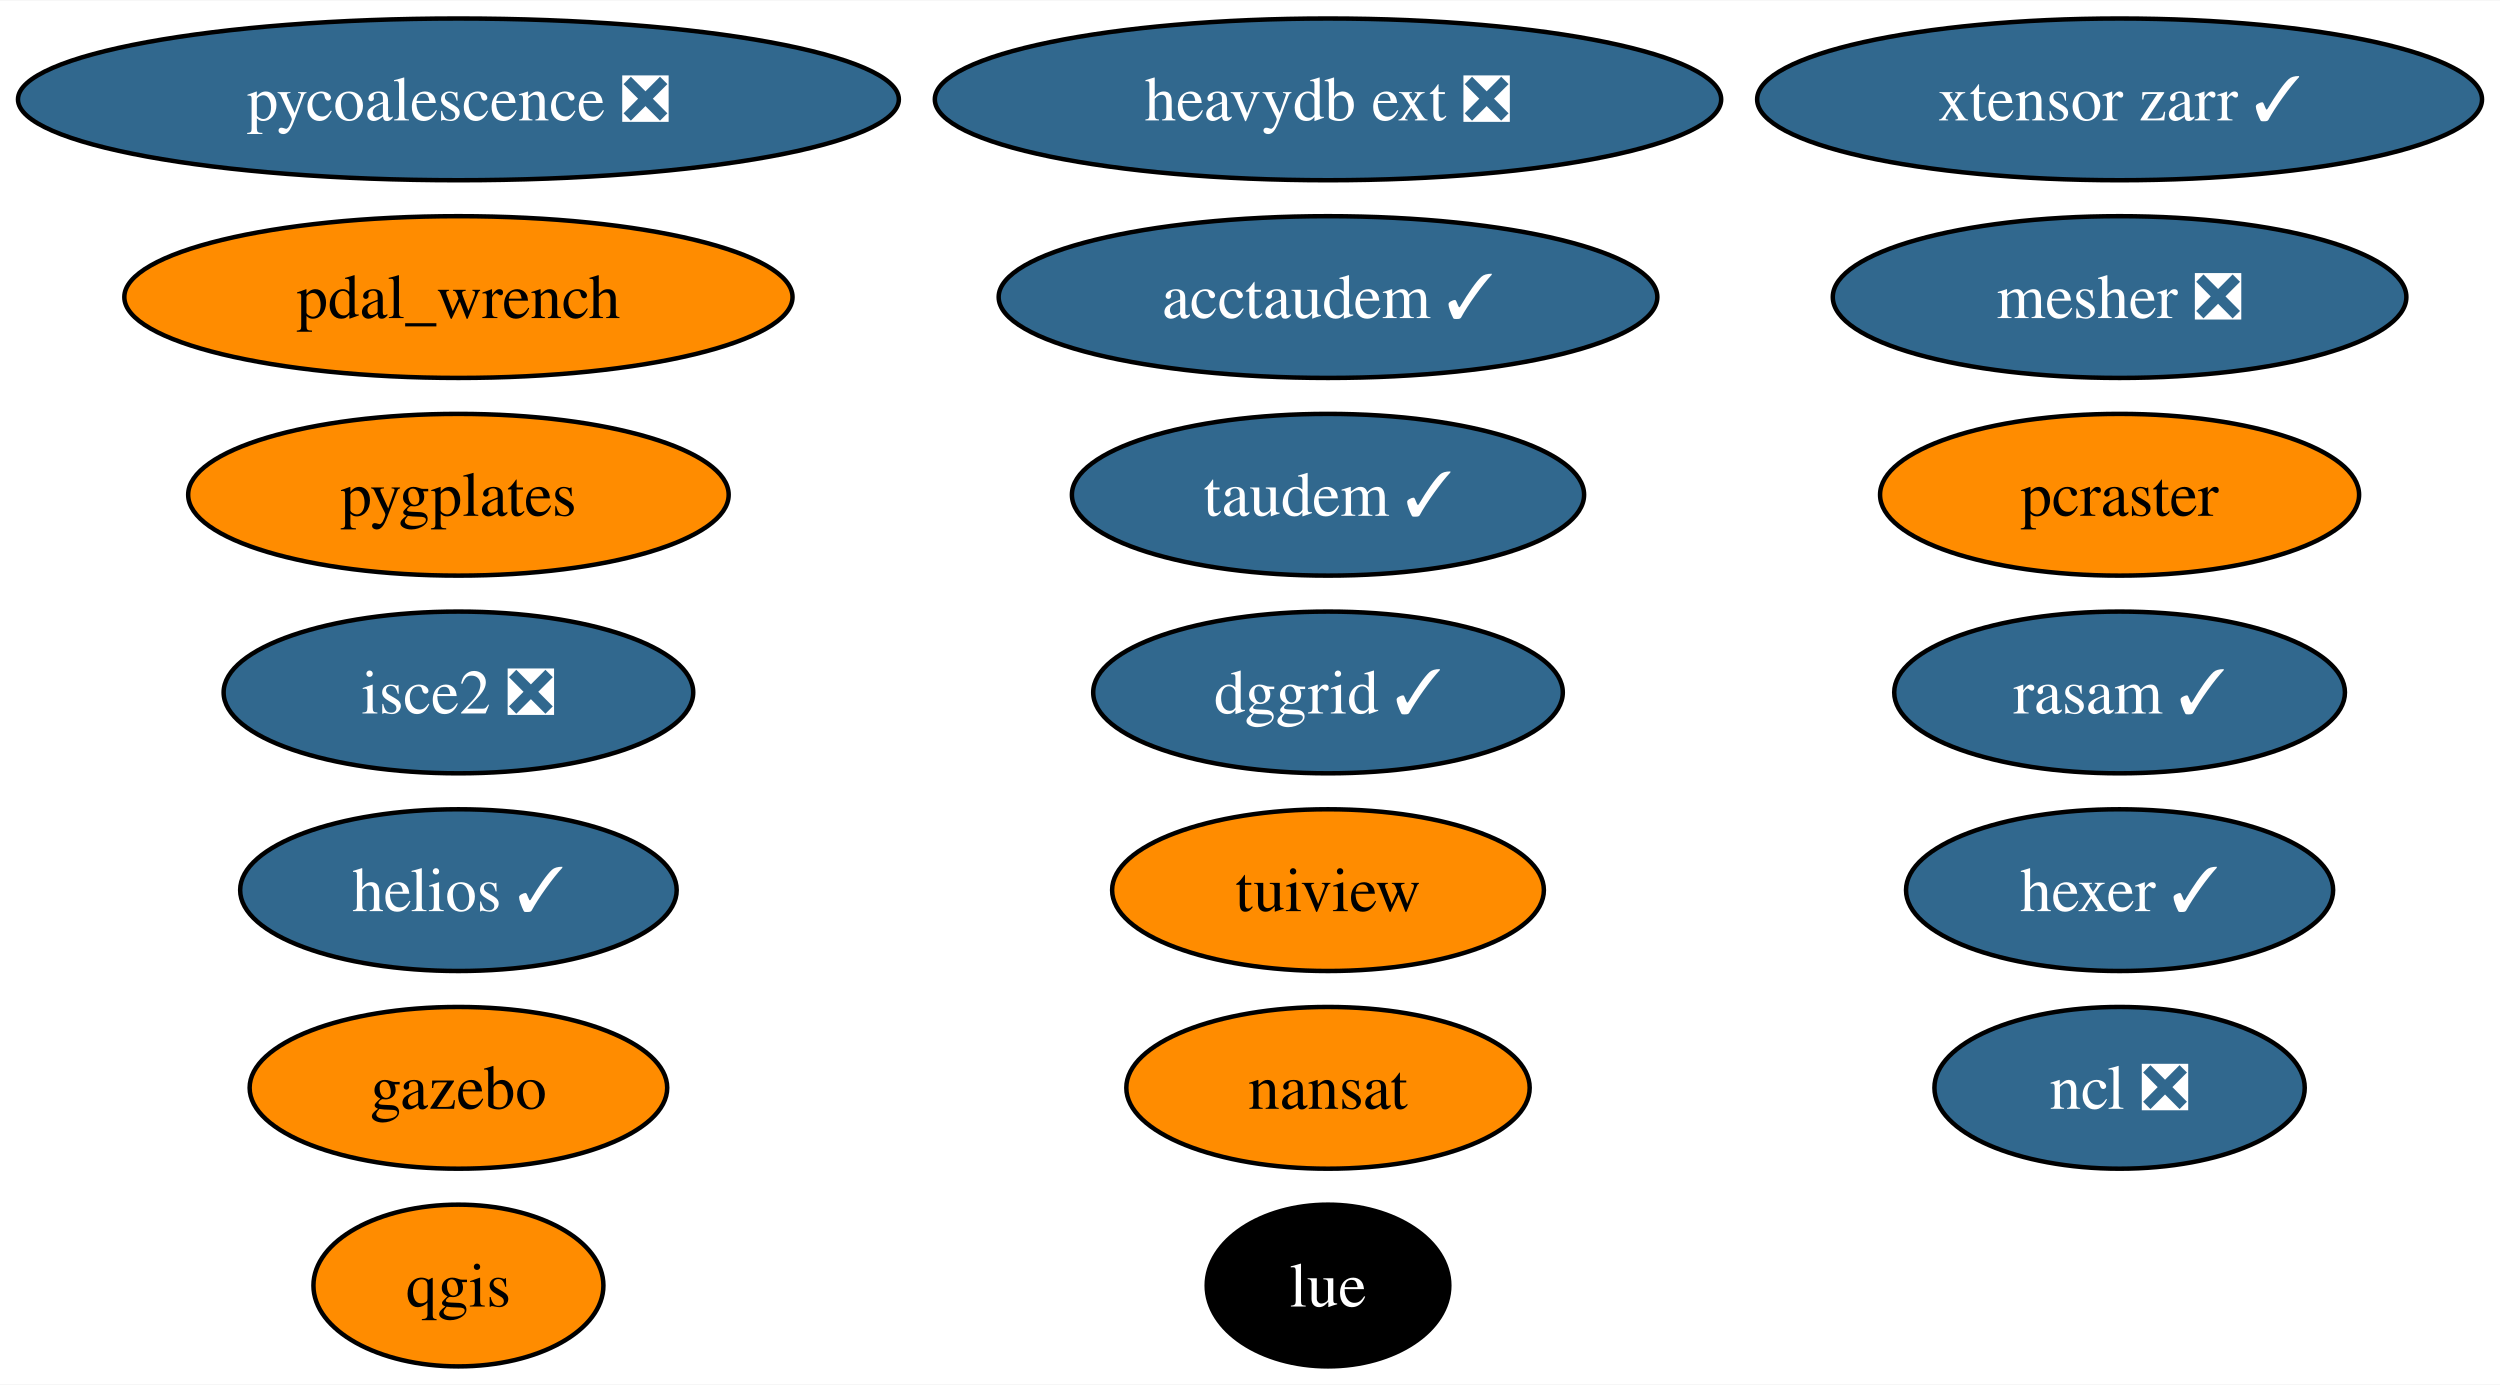
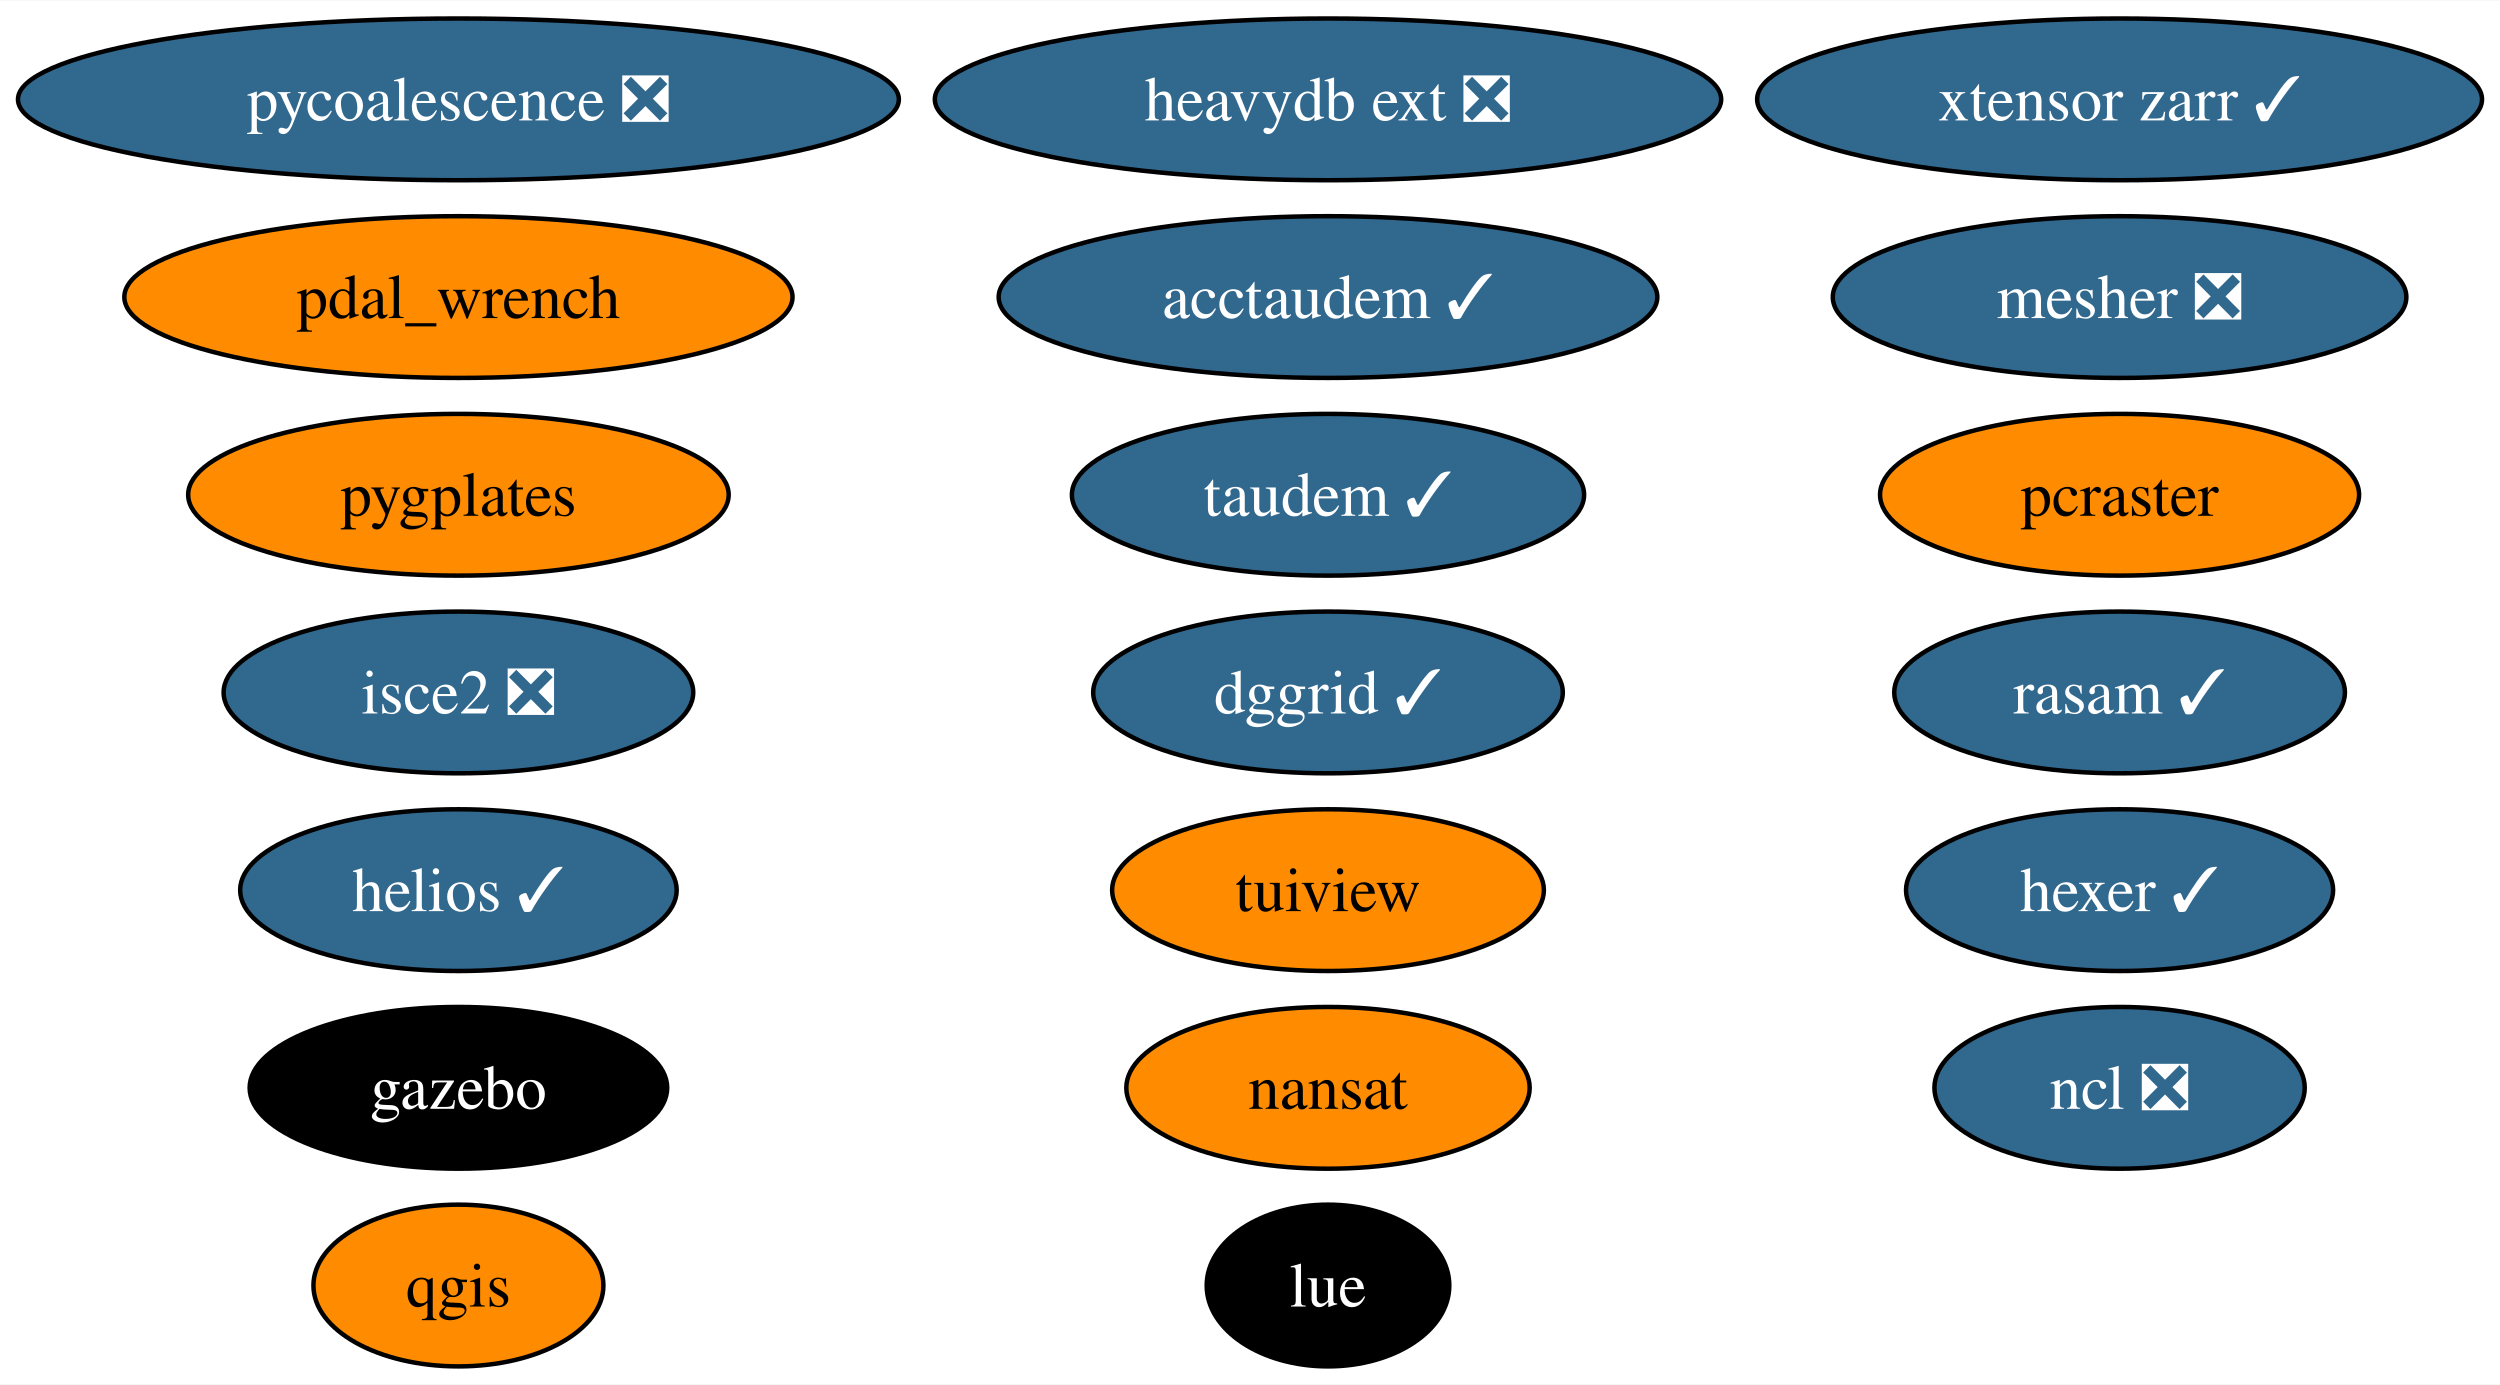
<svg xmlns="http://www.w3.org/2000/svg" xmlns:xlink="http://www.w3.org/1999/xlink" width="556pt" height="308pt" viewBox="0.00 0.00 556.42 308.00">
  <g id="graph0" class="graph" transform="scale(1 1) rotate(0) translate(4 304)">
    <polygon fill="white" stroke="none" points="-4,4 -4,-304 552.42,-304 552.42,4 -4,4" />
    <g id="node1" class="node">
      <g id="a_node1">
        <a xlink:href="https://github.com/conda-forge/nansat-feedstock" xlink:title="nansat">
          <ellipse fill="#ff8c00" stroke="black" cx="291.57" cy="-62" rx="44.89" ry="18" />
          <text text-anchor="middle" x="291.57" y="-57.33" font-family="Times,serif" font-size="14.00">nansat</text>
        </a>
      </g>
    </g>
    <g id="node2" class="node">
      <g id="a_node2">
        <a xlink:href="https://github.com/conda-forge/ncl-feedstock/pull/158" xlink:title="ncl ❎">
          <ellipse fill="#31688e" stroke="black" cx="467.75" cy="-62" rx="41.21" ry="18" />
          <text text-anchor="middle" x="467.75" y="-57.33" font-family="Times,serif" font-size="14.00" fill="white">ncl ❎</text>
        </a>
      </g>
    </g>
    <g id="node3" class="node">
      <g id="a_node3">
        <a xlink:href="https://github.com/conda-forge/qgis-feedstock" xlink:title="qgis">
          <ellipse fill="#ff8c00" stroke="black" cx="98.03" cy="-18" rx="32.27" ry="18" />
          <text text-anchor="middle" x="98.03" y="-13.32" font-family="Times,serif" font-size="14.00">qgis</text>
        </a>
      </g>
    </g>
    <g id="node4" class="node">
      <g id="a_node4">
        <a xlink:href="https://github.com/conda-forge/tuiview-feedstock" xlink:title="tuiview">
          <ellipse fill="#ff8c00" stroke="black" cx="291.57" cy="-106" rx="48.05" ry="18" />
          <text text-anchor="middle" x="291.57" y="-101.33" font-family="Times,serif" font-size="14.00">tuiview</text>
        </a>
      </g>
    </g>
    <g id="node5" class="node">
      <g id="a_node5">
        <a xlink:href="https://github.com/conda-forge/hexer-feedstock/pull/15" xlink:title="hexer ✓">
          <ellipse fill="#31688e" stroke="black" cx="467.75" cy="-106" rx="47.53" ry="18" />
          <text text-anchor="middle" x="467.75" y="-101.33" font-family="Times,serif" font-size="14.00" fill="white">hexer ✓</text>
        </a>
      </g>
    </g>
    <g id="node6" class="node">
      <g id="a_node6">
        <a xlink:href="https://github.com/conda-forge/pycoalescence-feedstock/pull/62" xlink:title="pycoalescence ❎">
          <ellipse fill="#31688e" stroke="black" cx="98.03" cy="-282" rx="98.03" ry="18" />
          <text text-anchor="middle" x="98.03" y="-277.32" font-family="Times,serif" font-size="14.00" fill="white">pycoalescence ❎</text>
        </a>
      </g>
    </g>
    <g id="node7" class="node">
      <g id="a_node7">
        <a xlink:href="https://github.com/conda-forge/isce2-feedstock/pull/70" xlink:title="isce2 ❎">
          <ellipse fill="#31688e" stroke="black" cx="98.03" cy="-150" rx="52.26" ry="18" />
          <text text-anchor="middle" x="98.03" y="-145.32" font-family="Times,serif" font-size="14.00" fill="white">isce2 ❎</text>
        </a>
      </g>
    </g>
    <g id="node8" class="node">
      <g id="a_node8">
        <a xlink:href="https://github.com/conda-forge/gazebo-feedstock" xlink:title="gazebo">
-           <ellipse fill="#ff8c00" stroke="black" cx="98.03" cy="-62" rx="46.47" ry="18" />
-           <text text-anchor="middle" x="98.03" y="-57.33" font-family="Times,serif" font-size="14.00">gazebo</text>
+           <ellipse fill="#000000" stroke="black" cx="98.03" cy="-62" rx="46.47" ry="18" />
+           <text text-anchor="middle" x="98.03" y="-57.33" font-family="Times,serif" font-size="14.00" fill="white">gazebo</text>
        </a>
      </g>
    </g>
    <g id="node9" class="node">
      <g id="a_node9">
        <a xlink:href="https://github.com/conda-forge/pcraster-feedstock" xlink:title="pcraster">
          <ellipse fill="#ff8c00" stroke="black" cx="467.75" cy="-194" rx="53.31" ry="18" />
          <text text-anchor="middle" x="467.75" y="-189.32" font-family="Times,serif" font-size="14.00">pcraster</text>
        </a>
      </g>
    </g>
    <g id="node10" class="node">
      <g id="a_node10">
        <a xlink:href="https://github.com/conda-forge/taudem-feedstock/pull/19" xlink:title="taudem ✓">
          <ellipse fill="#31688e" stroke="black" cx="291.57" cy="-194" rx="57" ry="18" />
          <text text-anchor="middle" x="291.57" y="-189.32" font-family="Times,serif" font-size="14.00" fill="white">taudem ✓</text>
        </a>
      </g>
    </g>
    <g id="node11" class="node">
      <g id="a_node11">
        <a xlink:href="https://github.com/conda-forge/acctaudem-feedstock/pull/14" xlink:title="acctaudem ✓">
          <ellipse fill="#31688e" stroke="black" cx="291.57" cy="-238" rx="73.3" ry="18" />
          <text text-anchor="middle" x="291.57" y="-233.32" font-family="Times,serif" font-size="14.00" fill="white">acctaudem ✓</text>
        </a>
      </g>
    </g>
    <g id="node12" class="node">
      <g id="a_node12">
        <a xlink:href="https://github.com/conda-forge/lue-feedstock" xlink:title="lue">
          <ellipse fill="#000000" stroke="black" cx="291.57" cy="-18" rx="27" ry="18" />
          <text text-anchor="middle" x="291.57" y="-13.32" font-family="Times,serif" font-size="14.00" fill="white">lue</text>
        </a>
      </g>
    </g>
    <g id="node13" class="node">
      <g id="a_node13">
        <a xlink:href="https://github.com/conda-forge/xtensor-zarr-feedstock/pull/15" xlink:title="xtensor zarr ✓">
          <ellipse fill="#31688e" stroke="black" cx="467.75" cy="-282" rx="80.67" ry="18" />
          <text text-anchor="middle" x="467.75" y="-277.32" font-family="Times,serif" font-size="14.00" fill="white">xtensor zarr ✓</text>
        </a>
      </g>
    </g>
    <g id="node14" class="node">
      <g id="a_node14">
        <a xlink:href="https://github.com/conda-forge/heavydb-ext-feedstock/pull/82" xlink:title="heavydb ext ❎">
          <ellipse fill="#31688e" stroke="black" cx="291.57" cy="-282" rx="87.51" ry="18" />
          <text text-anchor="middle" x="291.57" y="-277.32" font-family="Times,serif" font-size="14.00" fill="white">heavydb ext ❎</text>
        </a>
      </g>
    </g>
    <g id="node15" class="node">
      <g id="a_node15">
        <a xlink:href="https://github.com/conda-forge/pygplates-feedstock" xlink:title="pygplates">
          <ellipse fill="#ff8c00" stroke="black" cx="98.03" cy="-194" rx="60.15" ry="18" />
          <text text-anchor="middle" x="98.03" y="-189.32" font-family="Times,serif" font-size="14.00">pygplates</text>
        </a>
      </g>
    </g>
    <g id="node16" class="node">
      <g id="a_node16">
        <a xlink:href="https://github.com/conda-forge/dggrid-feedstock/pull/16" xlink:title="dggrid ✓">
          <ellipse fill="#31688e" stroke="black" cx="291.57" cy="-150" rx="52.26" ry="18" />
          <text text-anchor="middle" x="291.57" y="-145.32" font-family="Times,serif" font-size="14.00" fill="white">dggrid ✓</text>
        </a>
      </g>
    </g>
    <g id="node17" class="node">
      <g id="a_node17">
        <a xlink:href="https://github.com/conda-forge/rasam-feedstock/pull/3" xlink:title="rasam ✓">
          <ellipse fill="#31688e" stroke="black" cx="467.75" cy="-150" rx="50.16" ry="18" />
          <text text-anchor="middle" x="467.75" y="-145.32" font-family="Times,serif" font-size="14.00" fill="white">rasam ✓</text>
        </a>
      </g>
    </g>
    <g id="node18" class="node">
      <g id="a_node18">
        <a xlink:href="https://github.com/conda-forge/pdal_wrench-feedstock" xlink:title="pdal_wrench">
          <ellipse fill="#ff8c00" stroke="black" cx="98.03" cy="-238" rx="74.36" ry="18" />
          <text text-anchor="middle" x="98.03" y="-233.32" font-family="Times,serif" font-size="14.00">pdal_wrench</text>
        </a>
      </g>
    </g>
    <g id="node19" class="node">
      <g id="a_node19">
        <a xlink:href="https://github.com/conda-forge/helios-feedstock/pull/14" xlink:title="helios ✓">
          <ellipse fill="#31688e" stroke="black" cx="98.03" cy="-106" rx="48.58" ry="18" />
          <text text-anchor="middle" x="98.03" y="-101.33" font-family="Times,serif" font-size="14.00" fill="white">helios ✓</text>
        </a>
      </g>
    </g>
    <g id="node20" class="node">
      <g id="a_node20">
        <a xlink:href="https://github.com/conda-forge/mesher-feedstock/pull/9" xlink:title="mesher ❎">
          <ellipse fill="#31688e" stroke="black" cx="467.75" cy="-238" rx="63.83" ry="18" />
          <text text-anchor="middle" x="467.75" y="-233.32" font-family="Times,serif" font-size="14.00" fill="white">mesher ❎</text>
        </a>
      </g>
    </g>
  </g>
</svg>
